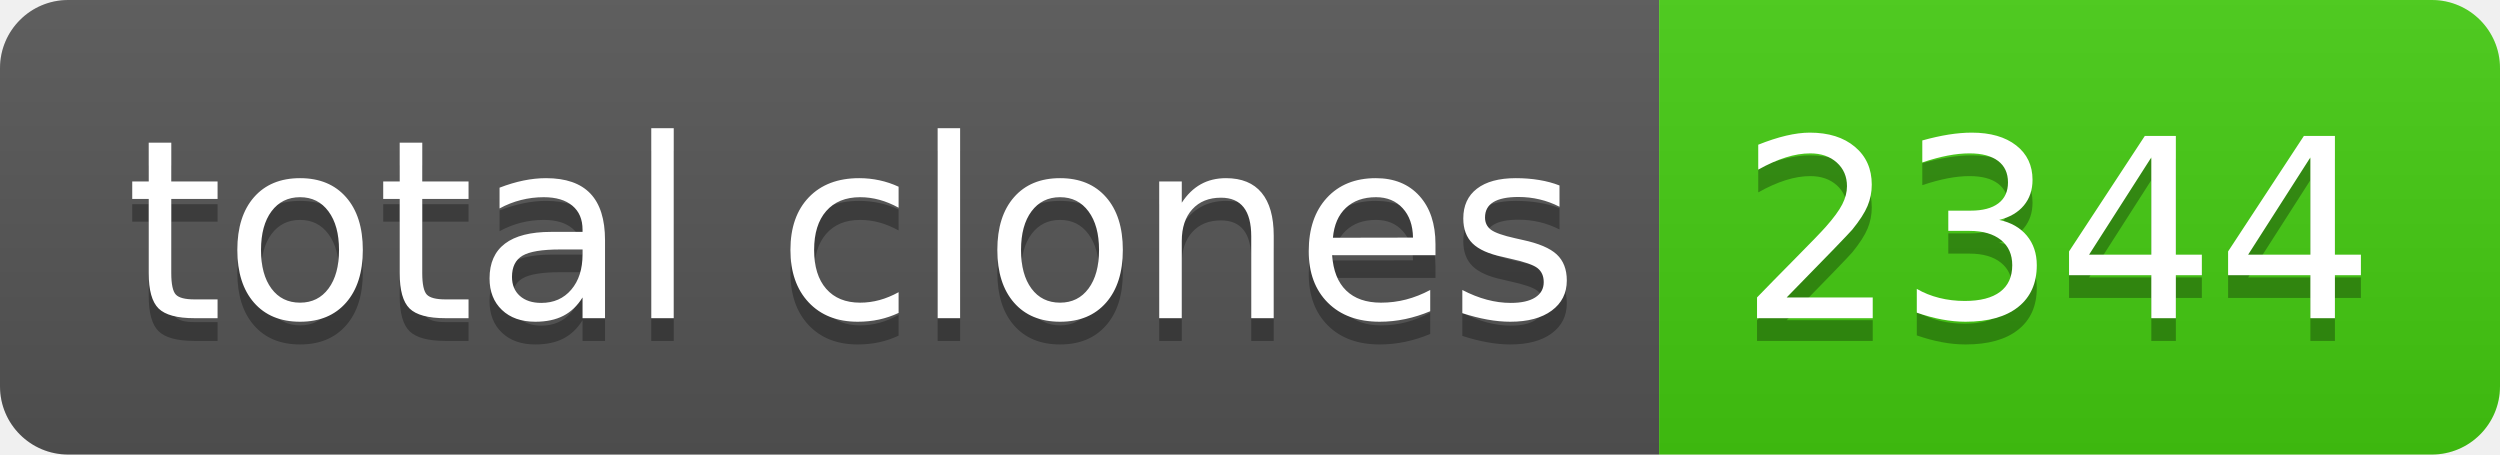
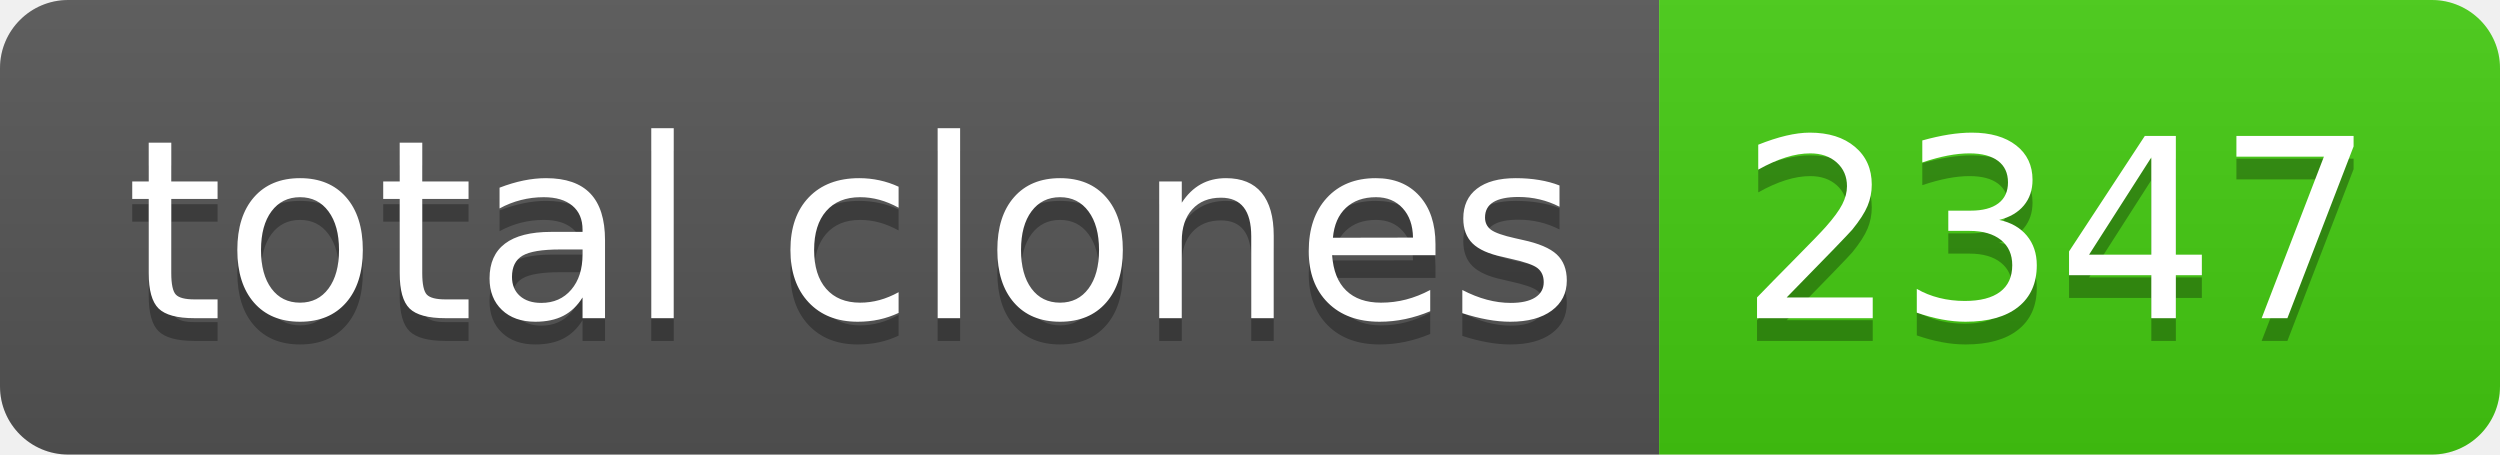
- <svg xmlns="http://www.w3.org/2000/svg" width="110" height="20" role="img" aria-label="total clones: 2344">
+ <svg xmlns="http://www.w3.org/2000/svg" width="110" height="20" role="img" aria-label="total clones: 2347">
  <linearGradient id="s" x2="0" y2="100%">
    <stop offset="0" stop-color="#bbb" stop-opacity=".1" />
    <stop offset="1" stop-opacity=".1" />
  </linearGradient>
  <clipPath id="r">
    <rect width="110" height="20" rx="3" fill="#fff" />
  </clipPath>
  <g clip-path="url(#r)">
    <rect width="73" height="20" fill="#555" />
    <rect x="73" width="37" height="20" fill="#4c1" />
    <rect width="110" height="20" fill="url(#s)" />
  </g>
  <g fill="#fff" text-anchor="middle" font-family="Verdana,Geneva,DejaVu Sans,sans-serif" text-rendering="geometricPrecision" font-size="110">
    <text aria-hidden="true" x="375" y="150" fill="#010101" fill-opacity=".3" transform="scale(.1)" textLength="630">total clones</text>
    <text x="375" y="140" transform="scale(.1)" fill="#fff" textLength="630">total clones</text>
-     <text aria-hidden="true" x="905" y="150" fill="#010101" fill-opacity=".3" transform="scale(.1)" textLength="270">2344</text>
-     <text x="905" y="140" transform="scale(.1)" fill="#fff" textLength="270">2344</text>
+     <text aria-hidden="true" x="905" y="150" fill="#010101" fill-opacity=".3" transform="scale(.1)" textLength="270">2347</text>
+     <text x="905" y="140" transform="scale(.1)" fill="#fff" textLength="270">2347</text>
  </g>
</svg>
